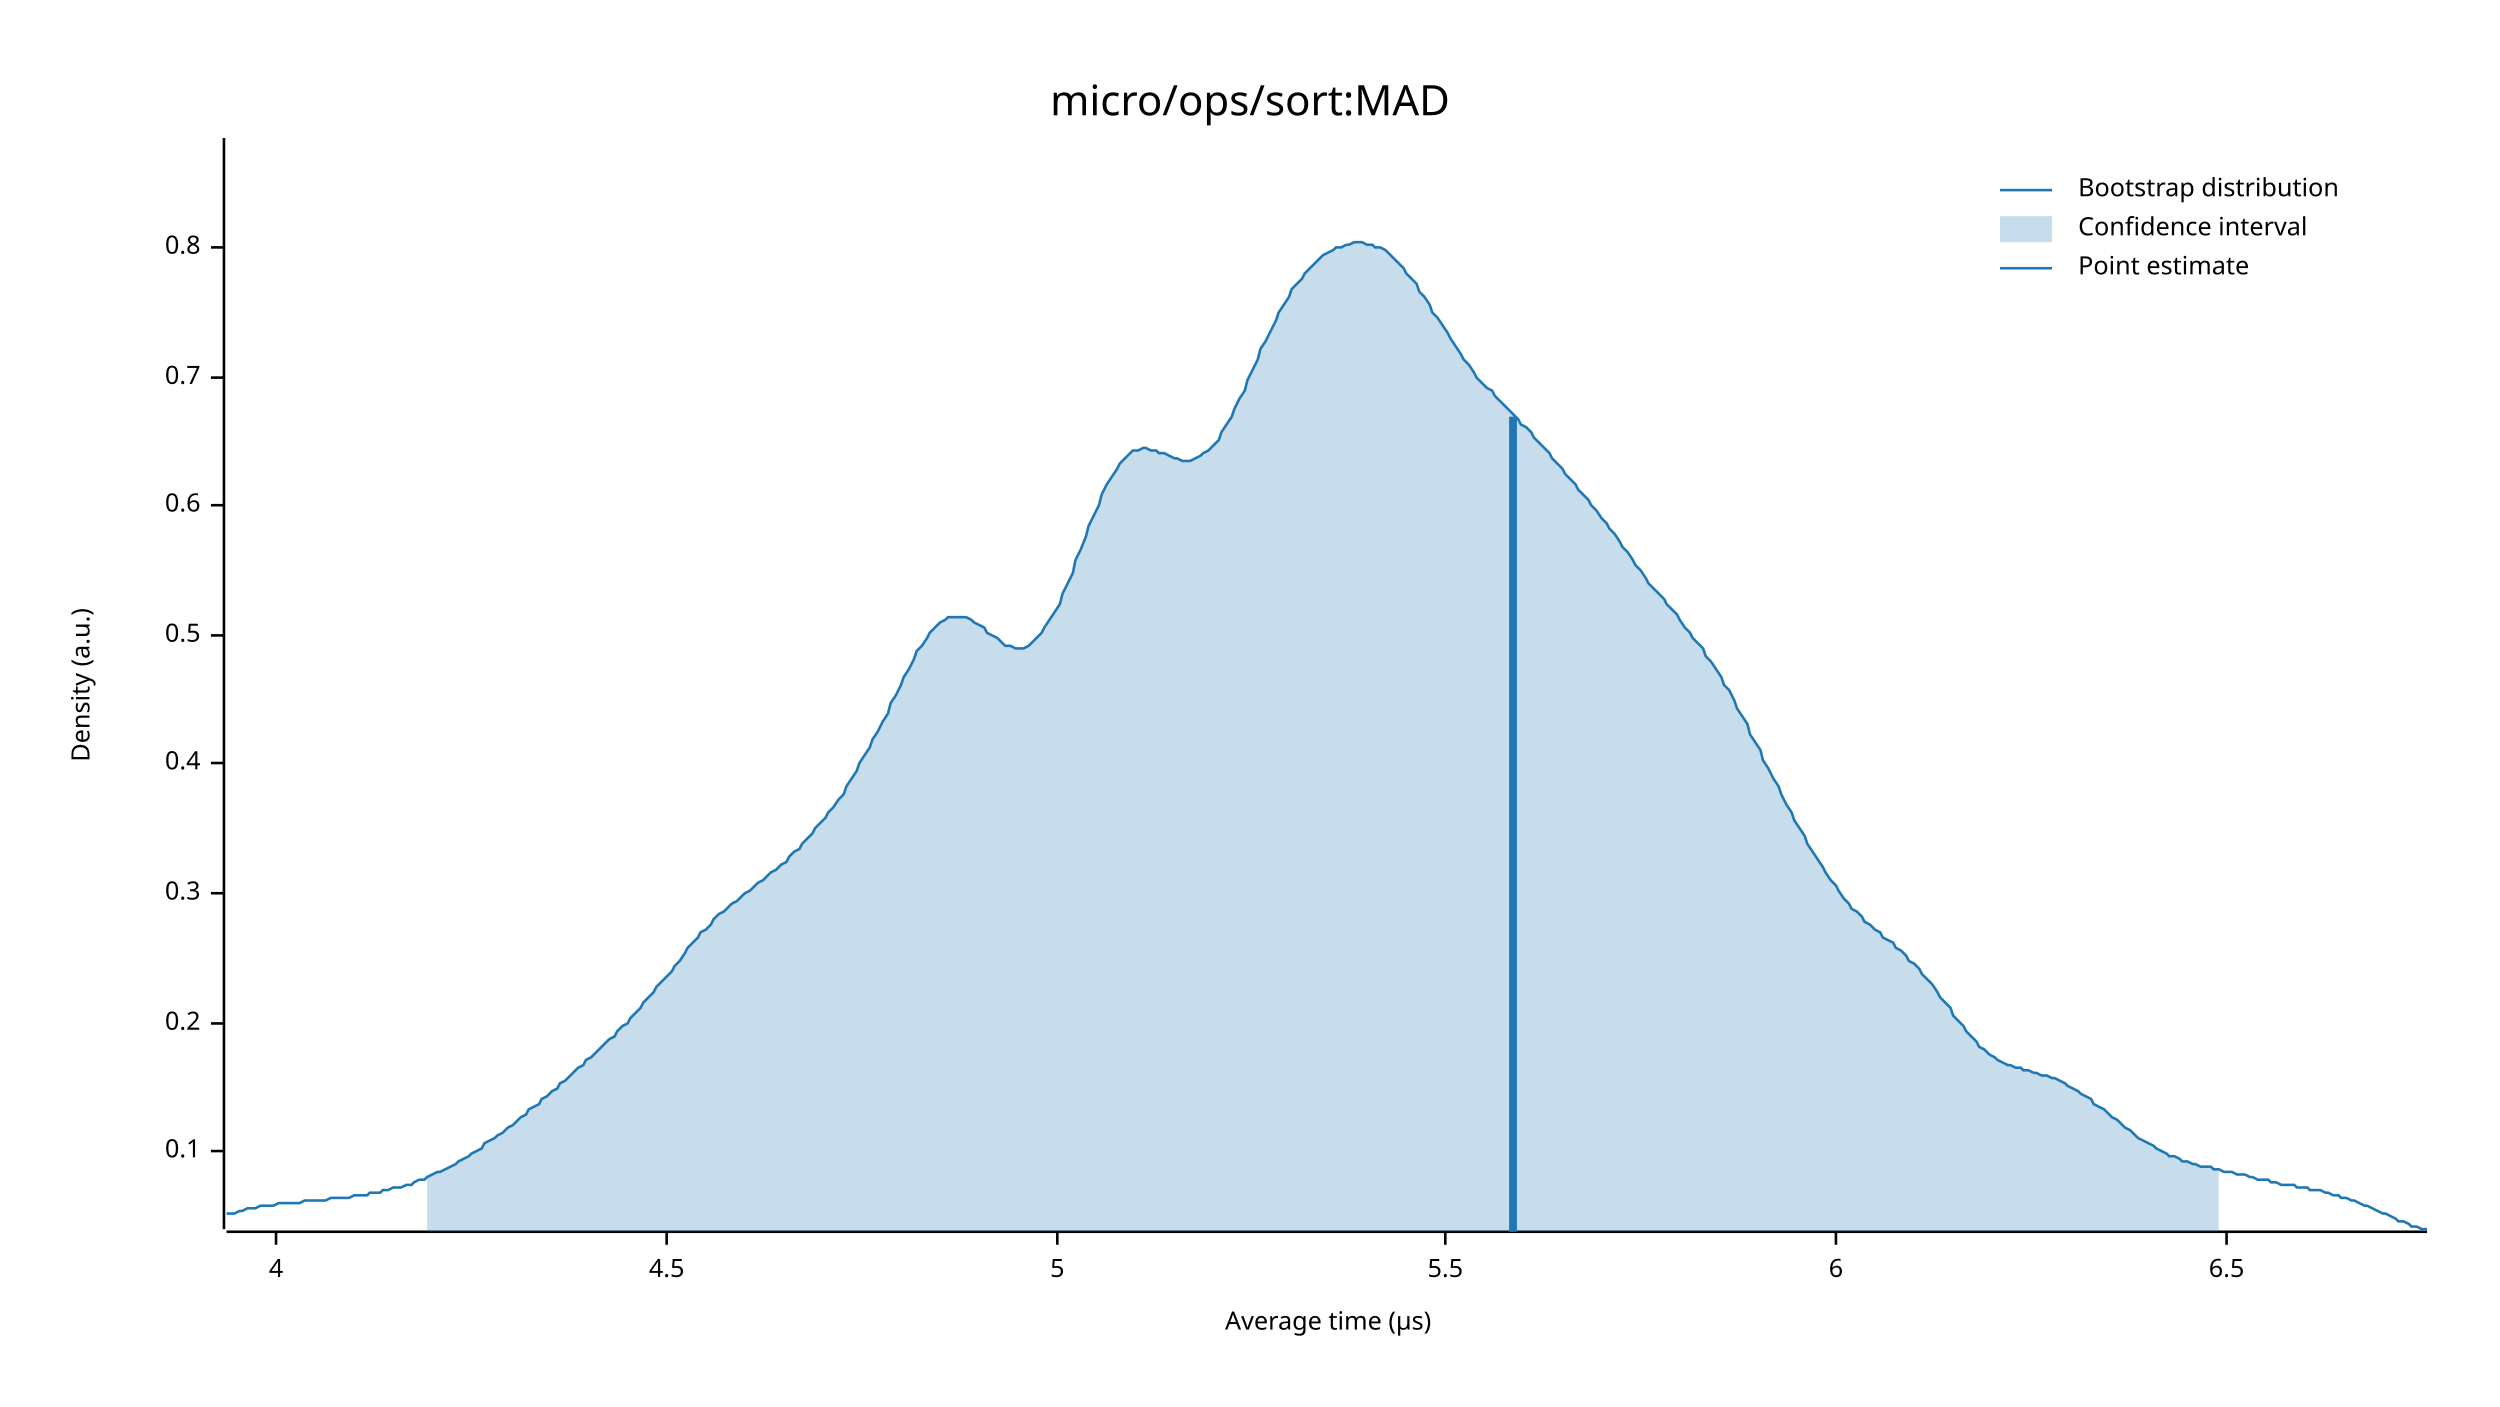
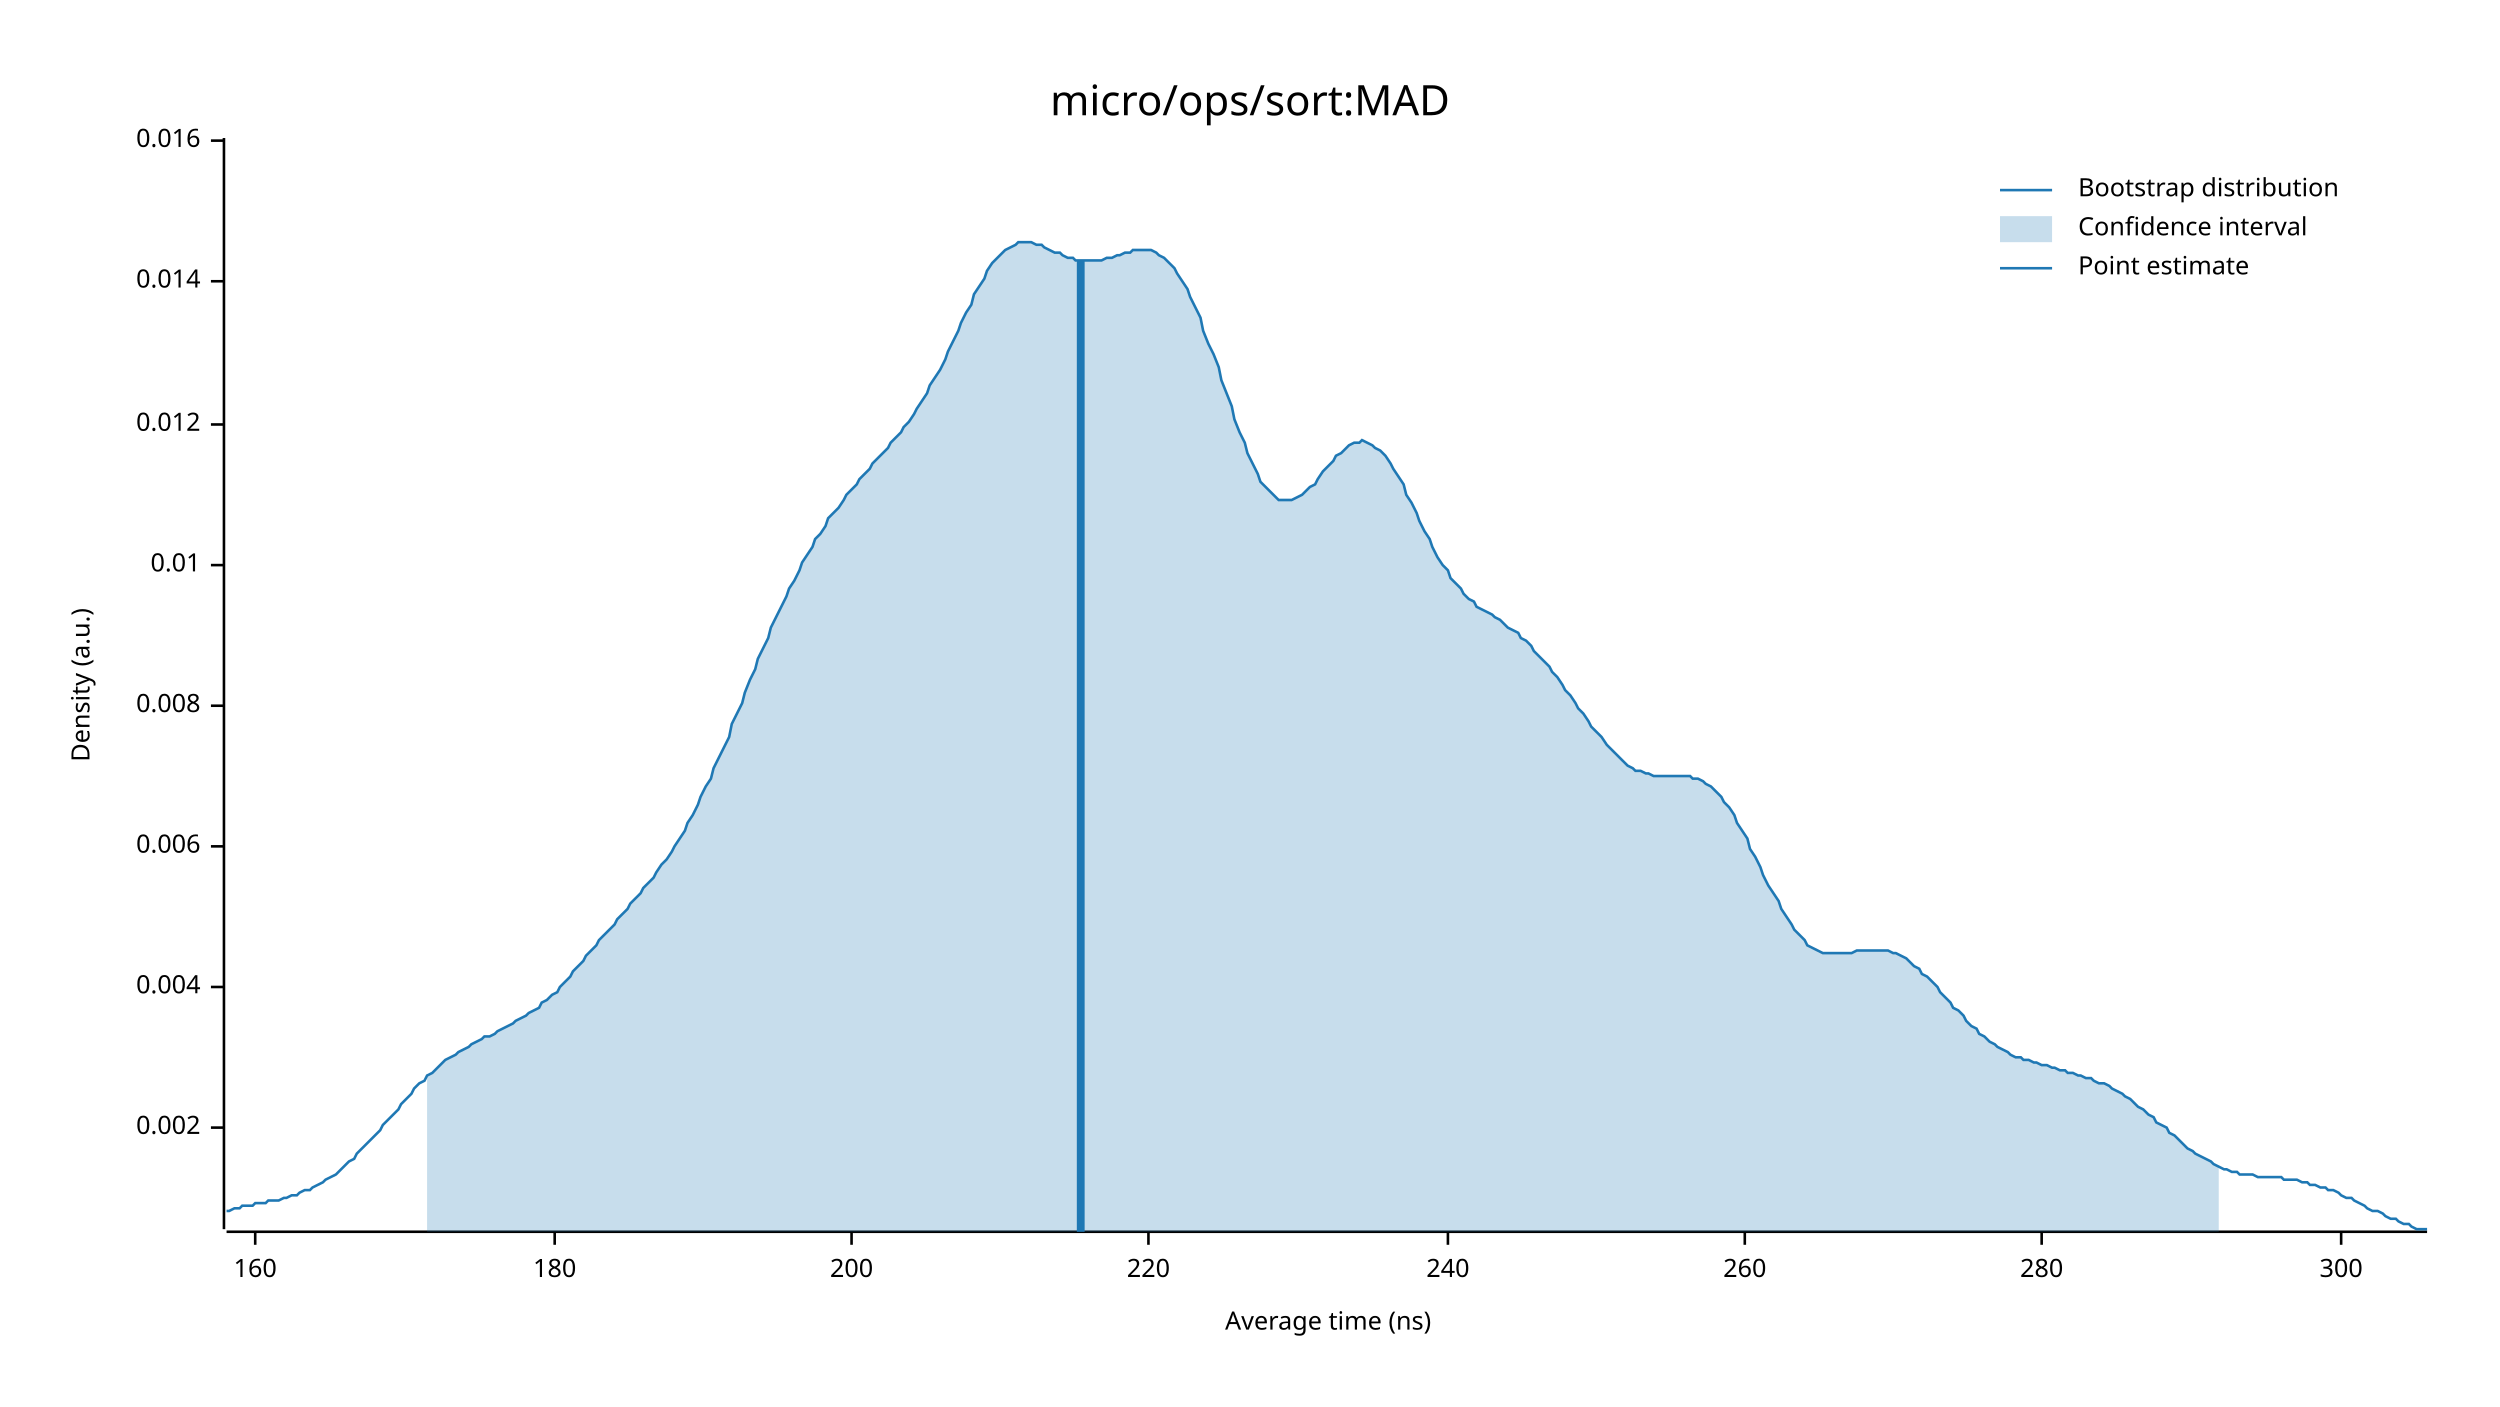
<svg xmlns="http://www.w3.org/2000/svg" width="960" height="540" viewBox="0 0 960 540">
  <text x="480" y="32" dy="0.76em" text-anchor="middle" font-family="sans-serif" font-size="16.129" opacity="1" fill="#000000">
micro/ops/sort:MAD
</text>
  <text x="27" y="263" dy="0.76em" text-anchor="middle" font-family="sans-serif" font-size="9.677" opacity="1" fill="#000000" transform="rotate(270, 27, 263)">
Density (a.u.)
</text>
  <text x="510" y="513" dy="-0.5ex" text-anchor="middle" font-family="sans-serif" font-size="9.677" opacity="1" fill="#000000">
- Average time (µs)
+ Average time (ns)
</text>
  <polyline fill="none" opacity="1" stroke="#000000" stroke-width="1" points="86,53 86,472 " />
-   <text x="77" y="442" dy="0.5ex" text-anchor="end" font-family="sans-serif" font-size="9.677" opacity="1" fill="#000000">
- 0.1
+   <text x="77" y="433" dy="0.5ex" text-anchor="end" font-family="sans-serif" font-size="9.677" opacity="1" fill="#000000">
+ 0.002
</text>
-   <polyline fill="none" opacity="1" stroke="#000000" stroke-width="1" points="81,442 86,442 " />
-   <text x="77" y="393" dy="0.5ex" text-anchor="end" font-family="sans-serif" font-size="9.677" opacity="1" fill="#000000">
- 0.2
+   <polyline fill="none" opacity="1" stroke="#000000" stroke-width="1" points="81,433 86,433 " />
+   <text x="77" y="379" dy="0.5ex" text-anchor="end" font-family="sans-serif" font-size="9.677" opacity="1" fill="#000000">
+ 0.004
</text>
-   <polyline fill="none" opacity="1" stroke="#000000" stroke-width="1" points="81,393 86,393 " />
-   <text x="77" y="343" dy="0.5ex" text-anchor="end" font-family="sans-serif" font-size="9.677" opacity="1" fill="#000000">
- 0.3
+   <polyline fill="none" opacity="1" stroke="#000000" stroke-width="1" points="81,379 86,379 " />
+   <text x="77" y="325" dy="0.5ex" text-anchor="end" font-family="sans-serif" font-size="9.677" opacity="1" fill="#000000">
+ 0.006
</text>
-   <polyline fill="none" opacity="1" stroke="#000000" stroke-width="1" points="81,343 86,343 " />
-   <text x="77" y="293" dy="0.5ex" text-anchor="end" font-family="sans-serif" font-size="9.677" opacity="1" fill="#000000">
- 0.4
+   <polyline fill="none" opacity="1" stroke="#000000" stroke-width="1" points="81,325 86,325 " />
+   <text x="77" y="271" dy="0.5ex" text-anchor="end" font-family="sans-serif" font-size="9.677" opacity="1" fill="#000000">
+ 0.008
</text>
-   <polyline fill="none" opacity="1" stroke="#000000" stroke-width="1" points="81,293 86,293 " />
-   <text x="77" y="244" dy="0.5ex" text-anchor="end" font-family="sans-serif" font-size="9.677" opacity="1" fill="#000000">
- 0.5
+   <polyline fill="none" opacity="1" stroke="#000000" stroke-width="1" points="81,271 86,271 " />
+   <text x="77" y="217" dy="0.5ex" text-anchor="end" font-family="sans-serif" font-size="9.677" opacity="1" fill="#000000">
+ 0.01
</text>
-   <polyline fill="none" opacity="1" stroke="#000000" stroke-width="1" points="81,244 86,244 " />
-   <text x="77" y="194" dy="0.5ex" text-anchor="end" font-family="sans-serif" font-size="9.677" opacity="1" fill="#000000">
- 0.6
+   <polyline fill="none" opacity="1" stroke="#000000" stroke-width="1" points="81,217 86,217 " />
+   <text x="77" y="163" dy="0.5ex" text-anchor="end" font-family="sans-serif" font-size="9.677" opacity="1" fill="#000000">
+ 0.012
</text>
-   <polyline fill="none" opacity="1" stroke="#000000" stroke-width="1" points="81,194 86,194 " />
-   <text x="77" y="145" dy="0.5ex" text-anchor="end" font-family="sans-serif" font-size="9.677" opacity="1" fill="#000000">
- 0.7
+   <polyline fill="none" opacity="1" stroke="#000000" stroke-width="1" points="81,163 86,163 " />
+   <text x="77" y="108" dy="0.5ex" text-anchor="end" font-family="sans-serif" font-size="9.677" opacity="1" fill="#000000">
+ 0.014
</text>
-   <polyline fill="none" opacity="1" stroke="#000000" stroke-width="1" points="81,145 86,145 " />
-   <text x="77" y="95" dy="0.5ex" text-anchor="end" font-family="sans-serif" font-size="9.677" opacity="1" fill="#000000">
- 0.8
+   <polyline fill="none" opacity="1" stroke="#000000" stroke-width="1" points="81,108 86,108 " />
+   <text x="77" y="54" dy="0.5ex" text-anchor="end" font-family="sans-serif" font-size="9.677" opacity="1" fill="#000000">
+ 0.016
</text>
-   <polyline fill="none" opacity="1" stroke="#000000" stroke-width="1" points="81,95 86,95 " />
+   <polyline fill="none" opacity="1" stroke="#000000" stroke-width="1" points="81,54 86,54 " />
  <polyline fill="none" opacity="1" stroke="#000000" stroke-width="1" points="87,473 932,473 " />
-   <text x="106" y="483" dy="0.76em" text-anchor="middle" font-family="sans-serif" font-size="9.677" opacity="1" fill="#000000">
- 4
+   <text x="98" y="483" dy="0.76em" text-anchor="middle" font-family="sans-serif" font-size="9.677" opacity="1" fill="#000000">
+ 160
</text>
-   <polyline fill="none" opacity="1" stroke="#000000" stroke-width="1" points="106,473 106,478 " />
-   <text x="256" y="483" dy="0.76em" text-anchor="middle" font-family="sans-serif" font-size="9.677" opacity="1" fill="#000000">
- 4.5
+   <polyline fill="none" opacity="1" stroke="#000000" stroke-width="1" points="98,473 98,478 " />
+   <text x="213" y="483" dy="0.76em" text-anchor="middle" font-family="sans-serif" font-size="9.677" opacity="1" fill="#000000">
+ 180
</text>
-   <polyline fill="none" opacity="1" stroke="#000000" stroke-width="1" points="256,473 256,478 " />
-   <text x="406" y="483" dy="0.76em" text-anchor="middle" font-family="sans-serif" font-size="9.677" opacity="1" fill="#000000">
- 5
+   <polyline fill="none" opacity="1" stroke="#000000" stroke-width="1" points="213,473 213,478 " />
+   <text x="327" y="483" dy="0.76em" text-anchor="middle" font-family="sans-serif" font-size="9.677" opacity="1" fill="#000000">
+ 200
</text>
-   <polyline fill="none" opacity="1" stroke="#000000" stroke-width="1" points="406,473 406,478 " />
-   <text x="555" y="483" dy="0.76em" text-anchor="middle" font-family="sans-serif" font-size="9.677" opacity="1" fill="#000000">
- 5.5
+   <polyline fill="none" opacity="1" stroke="#000000" stroke-width="1" points="327,473 327,478 " />
+   <text x="441" y="483" dy="0.76em" text-anchor="middle" font-family="sans-serif" font-size="9.677" opacity="1" fill="#000000">
+ 220
</text>
-   <polyline fill="none" opacity="1" stroke="#000000" stroke-width="1" points="555,473 555,478 " />
-   <text x="705" y="483" dy="0.76em" text-anchor="middle" font-family="sans-serif" font-size="9.677" opacity="1" fill="#000000">
- 6
+   <polyline fill="none" opacity="1" stroke="#000000" stroke-width="1" points="441,473 441,478 " />
+   <text x="556" y="483" dy="0.76em" text-anchor="middle" font-family="sans-serif" font-size="9.677" opacity="1" fill="#000000">
+ 240
</text>
-   <polyline fill="none" opacity="1" stroke="#000000" stroke-width="1" points="705,473 705,478 " />
-   <text x="855" y="483" dy="0.76em" text-anchor="middle" font-family="sans-serif" font-size="9.677" opacity="1" fill="#000000">
- 6.5
+   <polyline fill="none" opacity="1" stroke="#000000" stroke-width="1" points="556,473 556,478 " />
+   <text x="670" y="483" dy="0.76em" text-anchor="middle" font-family="sans-serif" font-size="9.677" opacity="1" fill="#000000">
+ 260
</text>
-   <polyline fill="none" opacity="1" stroke="#000000" stroke-width="1" points="855,473 855,478 " />
-   <polyline fill="none" opacity="1" stroke="#1F78B4" stroke-width="1" points="87,466 88,466 90,466 92,465 93,465 95,464 97,464 98,464 100,463 102,463 103,463 105,463 107,462 109,462 110,462 112,462 114,462 115,462 117,461 119,461 120,461 122,461 124,461 125,461 127,460 129,460 131,460 132,460 134,460 136,459 137,459 139,459 141,459 142,458 144,458 146,458 147,457 149,457 151,456 153,456 154,456 156,455 158,455 159,454 161,453 163,453 164,452 166,451 168,450 169,450 171,449 173,448 175,447 176,446 178,445 180,444 181,443 183,442 185,441 186,439 188,438 190,437 191,436 193,435 195,433 197,432 198,431 200,429 202,428 203,426 205,425 207,424 208,422 210,421 212,419 214,418 215,416 217,415 219,413 220,412 222,410 224,409 225,407 227,406 229,404 230,403 232,401 234,399 236,398 237,396 239,394 241,393 242,391 244,389 246,387 247,385 249,383 251,381 252,379 254,377 256,375 258,373 259,371 261,369 263,366 264,364 266,362 268,360 269,358 271,357 273,355 274,353 276,351 278,350 280,348 281,347 283,346 285,344 286,343 288,342 290,340 291,339 293,338 295,336 296,335 298,334 300,332 302,331 303,329 305,327 307,326 308,324 310,322 312,320 313,318 315,316 317,314 318,312 320,310 322,307 324,305 325,302 327,299 329,296 330,293 332,290 334,287 335,284 337,281 339,277 341,274 342,270 344,267 346,263 347,260 349,257 351,253 352,250 354,248 356,245 357,243 359,241 361,239 363,238 364,237 366,237 368,237 369,237 371,237 373,238 374,239 376,240 378,241 379,243 381,244 383,245 385,247 386,248 388,248 390,249 391,249 393,249 395,248 396,247 398,245 400,243 401,241 403,238 405,235 407,232 408,228 410,224 412,220 413,215 415,211 417,206 418,202 420,198 422,194 423,190 425,186 427,183 429,180 430,178 432,176 434,174 435,173 437,173 439,172 440,172 442,173 444,173 445,174 447,174 449,175 451,176 452,176 454,177 456,177 457,177 459,176 461,175 462,174 464,173 466,171 468,169 469,166 471,163 473,160 474,157 476,153 478,150 479,146 481,142 483,138 484,134 486,131 488,127 490,123 491,120 493,117 495,114 496,111 498,109 500,107 501,105 503,103 505,101 506,100 508,98 510,97 512,96 513,95 515,95 517,94 518,94 520,93 522,93 523,93 525,94 527,94 528,95 530,95 532,96 534,98 535,99 537,101 539,103 540,105 542,107 544,109 545,112 547,114 549,117 550,120 552,122 554,125 556,128 557,130 559,133 561,136 562,138 564,140 566,143 567,145 569,147 571,149 573,150 574,152 576,154 578,156 579,157 581,159 583,161 584,163 586,164 588,166 589,168 591,170 593,172 595,174 596,176 598,178 600,180 601,182 603,184 605,186 606,188 608,190 610,192 611,194 613,196 615,199 617,201 618,203 620,205 622,208 623,210 625,212 627,215 628,217 630,219 632,222 633,224 635,226 637,228 639,230 640,232 642,234 644,236 645,238 647,241 649,243 650,245 652,247 654,249 655,252 657,254 659,257 661,260 662,263 664,265 666,269 667,272 669,275 671,278 672,282 674,285 676,288 677,292 679,295 681,299 683,302 684,305 686,309 688,312 689,315 691,318 693,321 694,324 696,327 698,330 700,333 701,335 703,338 705,340 706,342 708,345 710,347 711,349 713,350 715,352 716,354 718,355 720,357 722,358 723,360 725,361 727,362 728,364 730,365 732,367 733,369 735,370 737,372 738,374 740,376 742,378 744,381 745,383 747,385 749,387 750,390 752,392 754,394 755,396 757,398 759,400 760,402 762,403 764,405 766,406 767,407 769,408 771,409 772,409 774,410 776,410 777,411 779,411 781,412 782,412 784,413 786,413 788,414 789,414 791,415 793,416 794,417 796,418 798,419 799,420 801,421 803,422 804,424 806,425 808,426 810,428 811,429 813,430 815,432 816,433 818,434 820,436 821,437 823,438 825,439 827,440 828,441 830,442 832,443 833,444 835,444 837,445 838,446 840,446 842,447 843,447 845,448 847,448 849,448 850,449 852,449 854,450 855,450 857,450 859,451 860,451 862,451 864,452 865,452 867,453 869,453 871,453 872,454 874,454 876,455 877,455 879,455 881,455 882,456 884,456 886,456 887,457 889,457 891,457 893,458 894,458 896,459 898,459 899,460 901,460 903,461 904,461 906,462 908,463 909,463 911,464 913,465 915,466 916,466 918,467 920,468 921,469 923,469 925,470 926,471 928,471 930,472 932,472 " />
-   <polygon opacity="0.25" fill="#1F78B4" points="164,452 166,451 168,450 169,450 171,449 173,448 175,447 176,446 178,445 180,444 181,443 183,442 185,441 186,439 188,438 190,437 191,436 193,435 195,433 197,432 198,431 200,429 202,428 203,426 205,425 207,424 208,422 210,421 212,419 214,418 215,416 217,415 219,413 220,412 222,410 224,409 225,407 227,406 229,404 230,403 232,401 234,399 236,398 237,396 239,394 241,393 242,391 244,389 246,387 247,385 249,383 251,381 252,379 254,377 256,375 258,373 259,371 261,369 263,366 264,364 266,362 268,360 269,358 271,357 273,355 274,353 276,351 278,350 280,348 281,347 283,346 285,344 286,343 288,342 290,340 291,339 293,338 295,336 296,335 298,334 300,332 302,331 303,329 305,327 307,326 308,324 310,322 312,320 313,318 315,316 317,314 318,312 320,310 322,307 324,305 325,302 327,299 329,296 330,293 332,290 334,287 335,284 337,281 339,277 341,274 342,270 344,267 346,263 347,260 349,257 351,253 352,250 354,248 356,245 357,243 359,241 361,239 363,238 364,237 366,237 368,237 369,237 371,237 373,238 374,239 376,240 378,241 379,243 381,244 383,245 385,247 386,248 388,248 390,249 391,249 393,249 395,248 396,247 398,245 400,243 401,241 403,238 405,235 407,232 408,228 410,224 412,220 413,215 415,211 417,206 418,202 420,198 422,194 423,190 425,186 427,183 429,180 430,178 432,176 434,174 435,173 437,173 439,172 440,172 442,173 444,173 445,174 447,174 449,175 451,176 452,176 454,177 456,177 457,177 459,176 461,175 462,174 464,173 466,171 468,169 469,166 471,163 473,160 474,157 476,153 478,150 479,146 481,142 483,138 484,134 486,131 488,127 490,123 491,120 493,117 495,114 496,111 498,109 500,107 501,105 503,103 505,101 506,100 508,98 510,97 512,96 513,95 515,95 517,94 518,94 520,93 522,93 523,93 525,94 527,94 528,95 530,95 532,96 534,98 535,99 537,101 539,103 540,105 542,107 544,109 545,112 547,114 549,117 550,120 552,122 554,125 556,128 557,130 559,133 561,136 562,138 564,140 566,143 567,145 569,147 571,149 573,150 574,152 576,154 578,156 579,157 581,159 583,161 584,163 586,164 588,166 589,168 591,170 593,172 595,174 596,176 598,178 600,180 601,182 603,184 605,186 606,188 608,190 610,192 611,194 613,196 615,199 617,201 618,203 620,205 622,208 623,210 625,212 627,215 628,217 630,219 632,222 633,224 635,226 637,228 639,230 640,232 642,234 644,236 645,238 647,241 649,243 650,245 652,247 654,249 655,252 657,254 659,257 661,260 662,263 664,265 666,269 667,272 669,275 671,278 672,282 674,285 676,288 677,292 679,295 681,299 683,302 684,305 686,309 688,312 689,315 691,318 693,321 694,324 696,327 698,330 700,333 701,335 703,338 705,340 706,342 708,345 710,347 711,349 713,350 715,352 716,354 718,355 720,357 722,358 723,360 725,361 727,362 728,364 730,365 732,367 733,369 735,370 737,372 738,374 740,376 742,378 744,381 745,383 747,385 749,387 750,390 752,392 754,394 755,396 757,398 759,400 760,402 762,403 764,405 766,406 767,407 769,408 771,409 772,409 774,410 776,410 777,411 779,411 781,412 782,412 784,413 786,413 788,414 789,414 791,415 793,416 794,417 796,418 798,419 799,420 801,421 803,422 804,424 806,425 808,426 810,428 811,429 813,430 815,432 816,433 818,434 820,436 821,437 823,438 825,439 827,440 828,441 830,442 832,443 833,444 835,444 837,445 838,446 840,446 842,447 843,447 845,448 847,448 849,448 850,449 852,449 852,473 164,473 " />
-   <polyline fill="none" opacity="1" stroke="#1F78B4" stroke-width="3" points="581,473 581,160 " />
+   <polyline fill="none" opacity="1" stroke="#000000" stroke-width="1" points="670,473 670,478 " />
+   <text x="784" y="483" dy="0.76em" text-anchor="middle" font-family="sans-serif" font-size="9.677" opacity="1" fill="#000000">
+ 280
+ </text>
+   <polyline fill="none" opacity="1" stroke="#000000" stroke-width="1" points="784,473 784,478 " />
+   <text x="899" y="483" dy="0.76em" text-anchor="middle" font-family="sans-serif" font-size="9.677" opacity="1" fill="#000000">
+ 300
+ </text>
+   <polyline fill="none" opacity="1" stroke="#000000" stroke-width="1" points="899,473 899,478 " />
+   <polyline fill="none" opacity="1" stroke="#1F78B4" stroke-width="1" points="87,465 88,465 90,464 92,464 93,463 95,463 97,463 98,462 100,462 102,462 103,461 105,461 107,461 109,460 110,460 112,459 114,459 115,458 117,457 119,457 120,456 122,455 124,454 125,453 127,452 129,451 131,449 132,448 134,446 136,445 137,443 139,441 141,439 142,438 144,436 146,434 147,432 149,430 151,428 153,426 154,424 156,422 158,420 159,418 161,416 163,415 164,413 166,412 168,410 169,409 171,407 173,406 175,405 176,404 178,403 180,402 181,401 183,400 185,399 186,398 188,398 190,397 191,396 193,395 195,394 197,393 198,392 200,391 202,390 203,389 205,388 207,387 208,385 210,384 212,382 214,381 215,379 217,377 219,375 220,373 222,371 224,369 225,367 227,365 229,363 230,361 232,359 234,357 236,355 237,353 239,351 241,349 242,347 244,345 246,343 247,341 249,339 251,337 252,335 254,332 256,330 258,327 259,325 261,322 263,319 264,316 266,313 268,309 269,306 271,302 273,299 274,295 276,291 278,287 280,283 281,278 283,274 285,270 286,266 288,261 290,257 291,253 293,249 295,245 296,241 298,237 300,233 302,229 303,226 305,223 307,219 308,216 310,213 312,210 313,207 315,205 317,202 318,199 320,197 322,195 324,192 325,190 327,188 329,186 330,184 332,182 334,180 335,178 337,176 339,174 341,172 342,170 344,168 346,166 347,164 349,162 351,159 352,157 354,154 356,151 357,148 359,145 361,142 363,138 364,135 366,131 368,127 369,124 371,120 373,117 374,113 376,110 378,107 379,104 381,101 383,99 385,97 386,96 388,95 390,94 391,93 393,93 395,93 396,93 398,94 400,94 401,95 403,96 405,97 407,97 408,98 410,99 412,99 413,100 415,100 417,100 418,100 420,100 422,100 423,100 425,99 427,99 429,98 430,98 432,97 434,97 435,96 437,96 439,96 440,96 442,96 444,97 445,98 447,99 449,101 451,103 452,105 454,108 456,111 457,114 459,118 461,122 462,127 464,132 466,136 468,141 469,146 471,151 473,156 474,161 476,166 478,170 479,174 481,178 483,182 484,185 486,187 488,189 490,191 491,192 493,192 495,192 496,192 498,191 500,190 501,189 503,187 505,186 506,184 508,181 510,179 512,177 513,175 515,174 517,172 518,171 520,170 522,170 523,169 525,170 527,171 528,172 530,173 532,175 534,178 535,180 537,183 539,186 540,190 542,193 544,197 545,200 547,204 549,207 550,210 552,214 554,217 556,219 557,222 559,224 561,226 562,228 564,230 566,231 567,233 569,234 571,235 573,236 574,237 576,238 578,240 579,241 581,242 583,243 584,245 586,246 588,248 589,250 591,252 593,254 595,256 596,258 598,260 600,263 601,265 603,267 605,270 606,272 608,274 610,277 611,279 613,281 615,283 617,286 618,287 620,289 622,291 623,292 625,294 627,295 628,296 630,296 632,297 633,297 635,298 637,298 639,298 640,298 642,298 644,298 645,298 647,298 649,298 650,299 652,299 654,300 655,301 657,302 659,304 661,306 662,308 664,310 666,313 667,316 669,319 671,322 672,326 674,329 676,333 677,336 679,340 681,343 683,346 684,349 686,352 688,355 689,357 691,359 693,361 694,363 696,364 698,365 700,366 701,366 703,366 705,366 706,366 708,366 710,366 711,366 713,365 715,365 716,365 718,365 720,365 722,365 723,365 725,365 727,366 728,366 730,367 732,368 733,369 735,371 737,372 738,374 740,375 742,377 744,379 745,381 747,383 749,385 750,387 752,388 754,390 755,392 757,394 759,395 760,397 762,398 764,400 766,401 767,402 769,403 771,404 772,405 774,406 776,406 777,407 779,407 781,408 782,408 784,409 786,409 788,410 789,410 791,411 793,411 794,412 796,412 798,413 799,413 801,414 803,414 804,415 806,416 808,416 810,417 811,418 813,419 815,420 816,421 818,422 820,424 821,425 823,426 825,428 827,429 828,431 830,432 832,433 833,435 835,436 837,438 838,439 840,441 842,442 843,443 845,444 847,445 849,446 850,447 852,448 854,449 855,449 857,450 859,450 860,451 862,451 864,451 865,451 867,452 869,452 871,452 872,452 874,452 876,452 877,453 879,453 881,453 882,453 884,454 886,454 887,455 889,455 891,456 893,456 894,457 896,457 898,458 899,459 901,460 903,460 904,461 906,462 908,463 909,464 911,465 913,465 915,466 916,467 918,468 920,468 921,469 923,470 925,470 926,471 928,472 930,472 932,472 " />
+   <polygon opacity="0.25" fill="#1F78B4" points="164,413 166,412 168,410 169,409 171,407 173,406 175,405 176,404 178,403 180,402 181,401 183,400 185,399 186,398 188,398 190,397 191,396 193,395 195,394 197,393 198,392 200,391 202,390 203,389 205,388 207,387 208,385 210,384 212,382 214,381 215,379 217,377 219,375 220,373 222,371 224,369 225,367 227,365 229,363 230,361 232,359 234,357 236,355 237,353 239,351 241,349 242,347 244,345 246,343 247,341 249,339 251,337 252,335 254,332 256,330 258,327 259,325 261,322 263,319 264,316 266,313 268,309 269,306 271,302 273,299 274,295 276,291 278,287 280,283 281,278 283,274 285,270 286,266 288,261 290,257 291,253 293,249 295,245 296,241 298,237 300,233 302,229 303,226 305,223 307,219 308,216 310,213 312,210 313,207 315,205 317,202 318,199 320,197 322,195 324,192 325,190 327,188 329,186 330,184 332,182 334,180 335,178 337,176 339,174 341,172 342,170 344,168 346,166 347,164 349,162 351,159 352,157 354,154 356,151 357,148 359,145 361,142 363,138 364,135 366,131 368,127 369,124 371,120 373,117 374,113 376,110 378,107 379,104 381,101 383,99 385,97 386,96 388,95 390,94 391,93 393,93 395,93 396,93 398,94 400,94 401,95 403,96 405,97 407,97 408,98 410,99 412,99 413,100 415,100 417,100 418,100 420,100 422,100 423,100 425,99 427,99 429,98 430,98 432,97 434,97 435,96 437,96 439,96 440,96 442,96 444,97 445,98 447,99 449,101 451,103 452,105 454,108 456,111 457,114 459,118 461,122 462,127 464,132 466,136 468,141 469,146 471,151 473,156 474,161 476,166 478,170 479,174 481,178 483,182 484,185 486,187 488,189 490,191 491,192 493,192 495,192 496,192 498,191 500,190 501,189 503,187 505,186 506,184 508,181 510,179 512,177 513,175 515,174 517,172 518,171 520,170 522,170 523,169 525,170 527,171 528,172 530,173 532,175 534,178 535,180 537,183 539,186 540,190 542,193 544,197 545,200 547,204 549,207 550,210 552,214 554,217 556,219 557,222 559,224 561,226 562,228 564,230 566,231 567,233 569,234 571,235 573,236 574,237 576,238 578,240 579,241 581,242 583,243 584,245 586,246 588,248 589,250 591,252 593,254 595,256 596,258 598,260 600,263 601,265 603,267 605,270 606,272 608,274 610,277 611,279 613,281 615,283 617,286 618,287 620,289 622,291 623,292 625,294 627,295 628,296 630,296 632,297 633,297 635,298 637,298 639,298 640,298 642,298 644,298 645,298 647,298 649,298 650,299 652,299 654,300 655,301 657,302 659,304 661,306 662,308 664,310 666,313 667,316 669,319 671,322 672,326 674,329 676,333 677,336 679,340 681,343 683,346 684,349 686,352 688,355 689,357 691,359 693,361 694,363 696,364 698,365 700,366 701,366 703,366 705,366 706,366 708,366 710,366 711,366 713,365 715,365 716,365 718,365 720,365 722,365 723,365 725,365 727,366 728,366 730,367 732,368 733,369 735,371 737,372 738,374 740,375 742,377 744,379 745,381 747,383 749,385 750,387 752,388 754,390 755,392 757,394 759,395 760,397 762,398 764,400 766,401 767,402 769,403 771,404 772,405 774,406 776,406 777,407 779,407 781,408 782,408 784,409 786,409 788,410 789,410 791,411 793,411 794,412 796,412 798,413 799,413 801,414 803,414 804,415 806,416 808,416 810,417 811,418 813,419 815,420 816,421 818,422 820,424 821,425 823,426 825,428 827,429 828,431 830,432 832,433 833,435 835,436 837,438 838,439 840,441 842,442 843,443 845,444 847,445 849,446 850,447 852,448 852,473 164,473 " />
+   <polyline fill="none" opacity="1" stroke="#1F78B4" stroke-width="3" points="415,473 415,100 " />
  <text x="798" y="68" dy="0.76em" text-anchor="start" font-family="sans-serif" font-size="9.677" opacity="1" fill="#000000">
Bootstrap distribution
</text>
  <text x="798" y="83" dy="0.76em" text-anchor="start" font-family="sans-serif" font-size="9.677" opacity="1" fill="#000000">
Confidence interval
</text>
  <text x="798" y="98" dy="0.76em" text-anchor="start" font-family="sans-serif" font-size="9.677" opacity="1" fill="#000000">
Point estimate
</text>
  <polyline fill="none" opacity="1" stroke="#1F78B4" stroke-width="1" points="768,73 788,73 " />
  <rect x="768" y="83" width="20" height="10" opacity="0.25" fill="#1F78B4" stroke="none" />
  <polyline fill="none" opacity="1" stroke="#1F78B4" stroke-width="1" points="768,103 788,103 " />
</svg>
